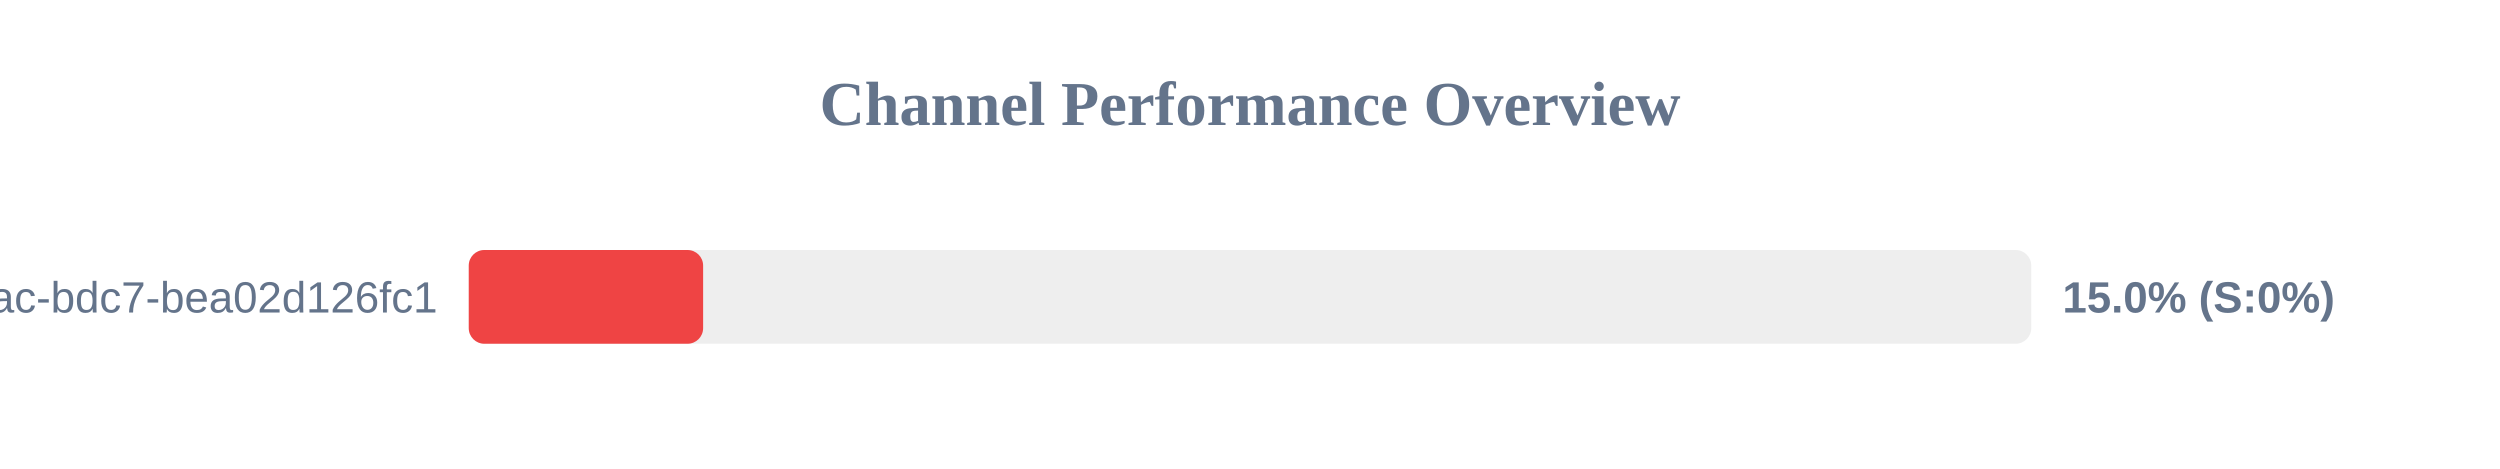
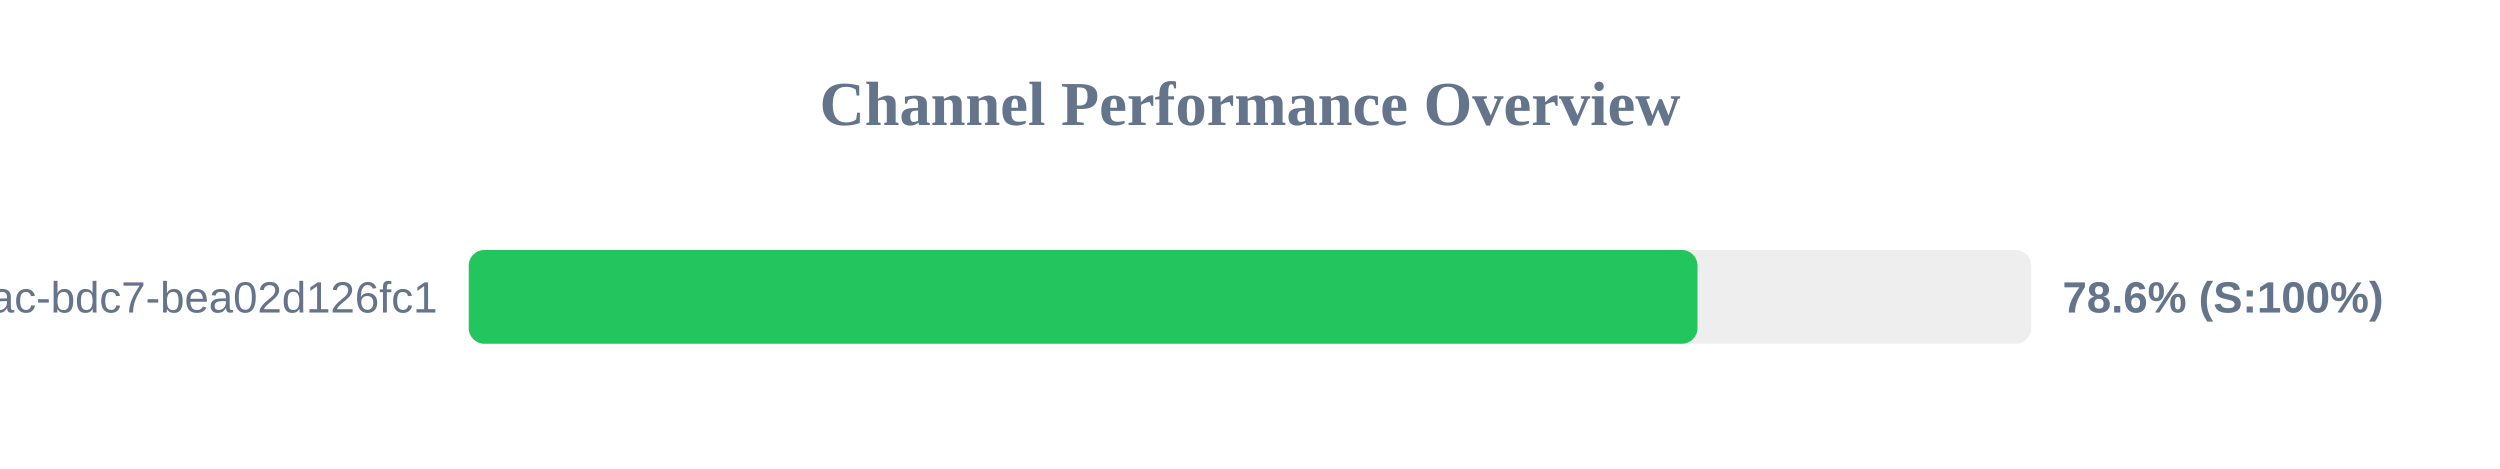
<svg xmlns="http://www.w3.org/2000/svg" width="800" height="150" version="1.1">
  <style>
        .row { font: 14px Arial; fill: #64748b; }
        .score { font: bold 14px Arial; fill: #64748b; }
    </style>
  <text x="400" y="40" text-anchor="middle" font-size="20px" font-weight="bold" fill="#64748b">Channel Performance Overview</text>
  <rect x="150" y="80" width="500" height="30" fill="#eee" rx="5" />
-   <rect x="150" y="80" width="75.0" height="30" fill="#ef4444" rx="5" />
+   <rect x="150" y="80" width="393.2" height="30" fill="#22c55e" rx="5" />
  <text x="140" y="100" text-anchor="end" class="row">?uuid=e31ad3e6-e341-42ac-bdc7-bea02d126fc1</text>
-   <text x="660" y="100" text-anchor="start" class="score">15.0% (S:0%)</text>
+   <text x="660" y="100" text-anchor="start" class="score">78.6% (S:100%)</text>
</svg>
